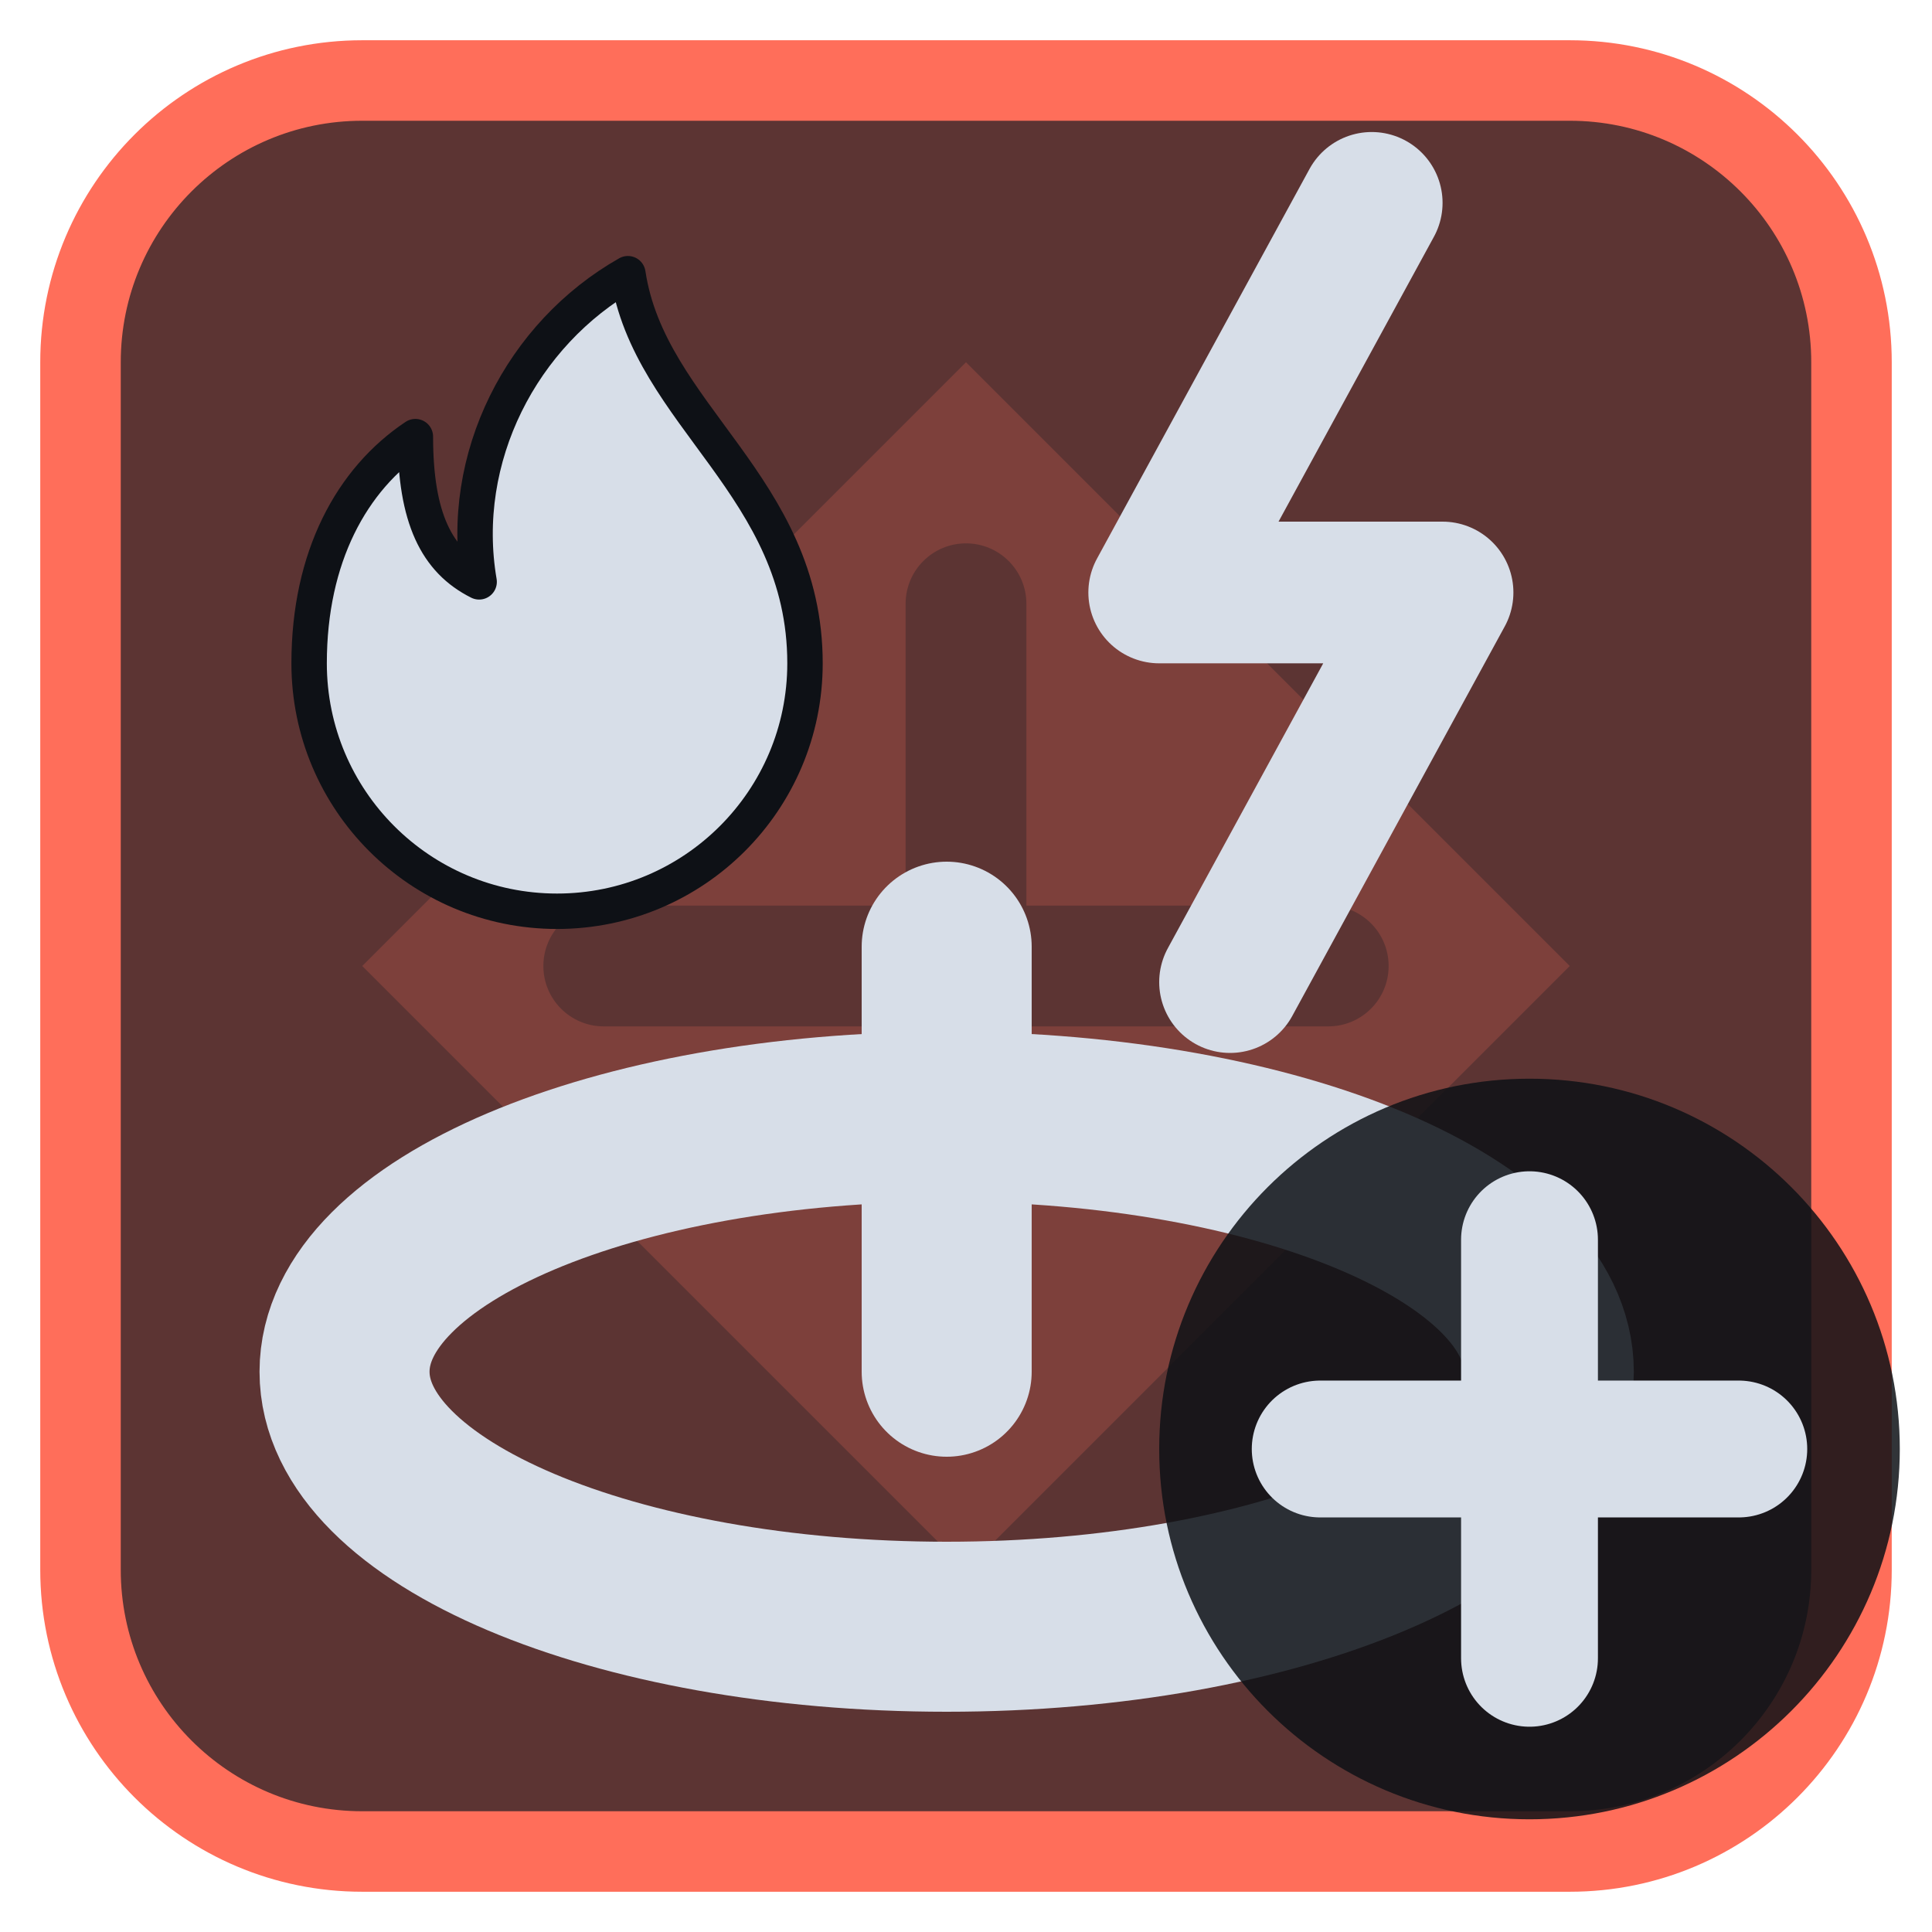
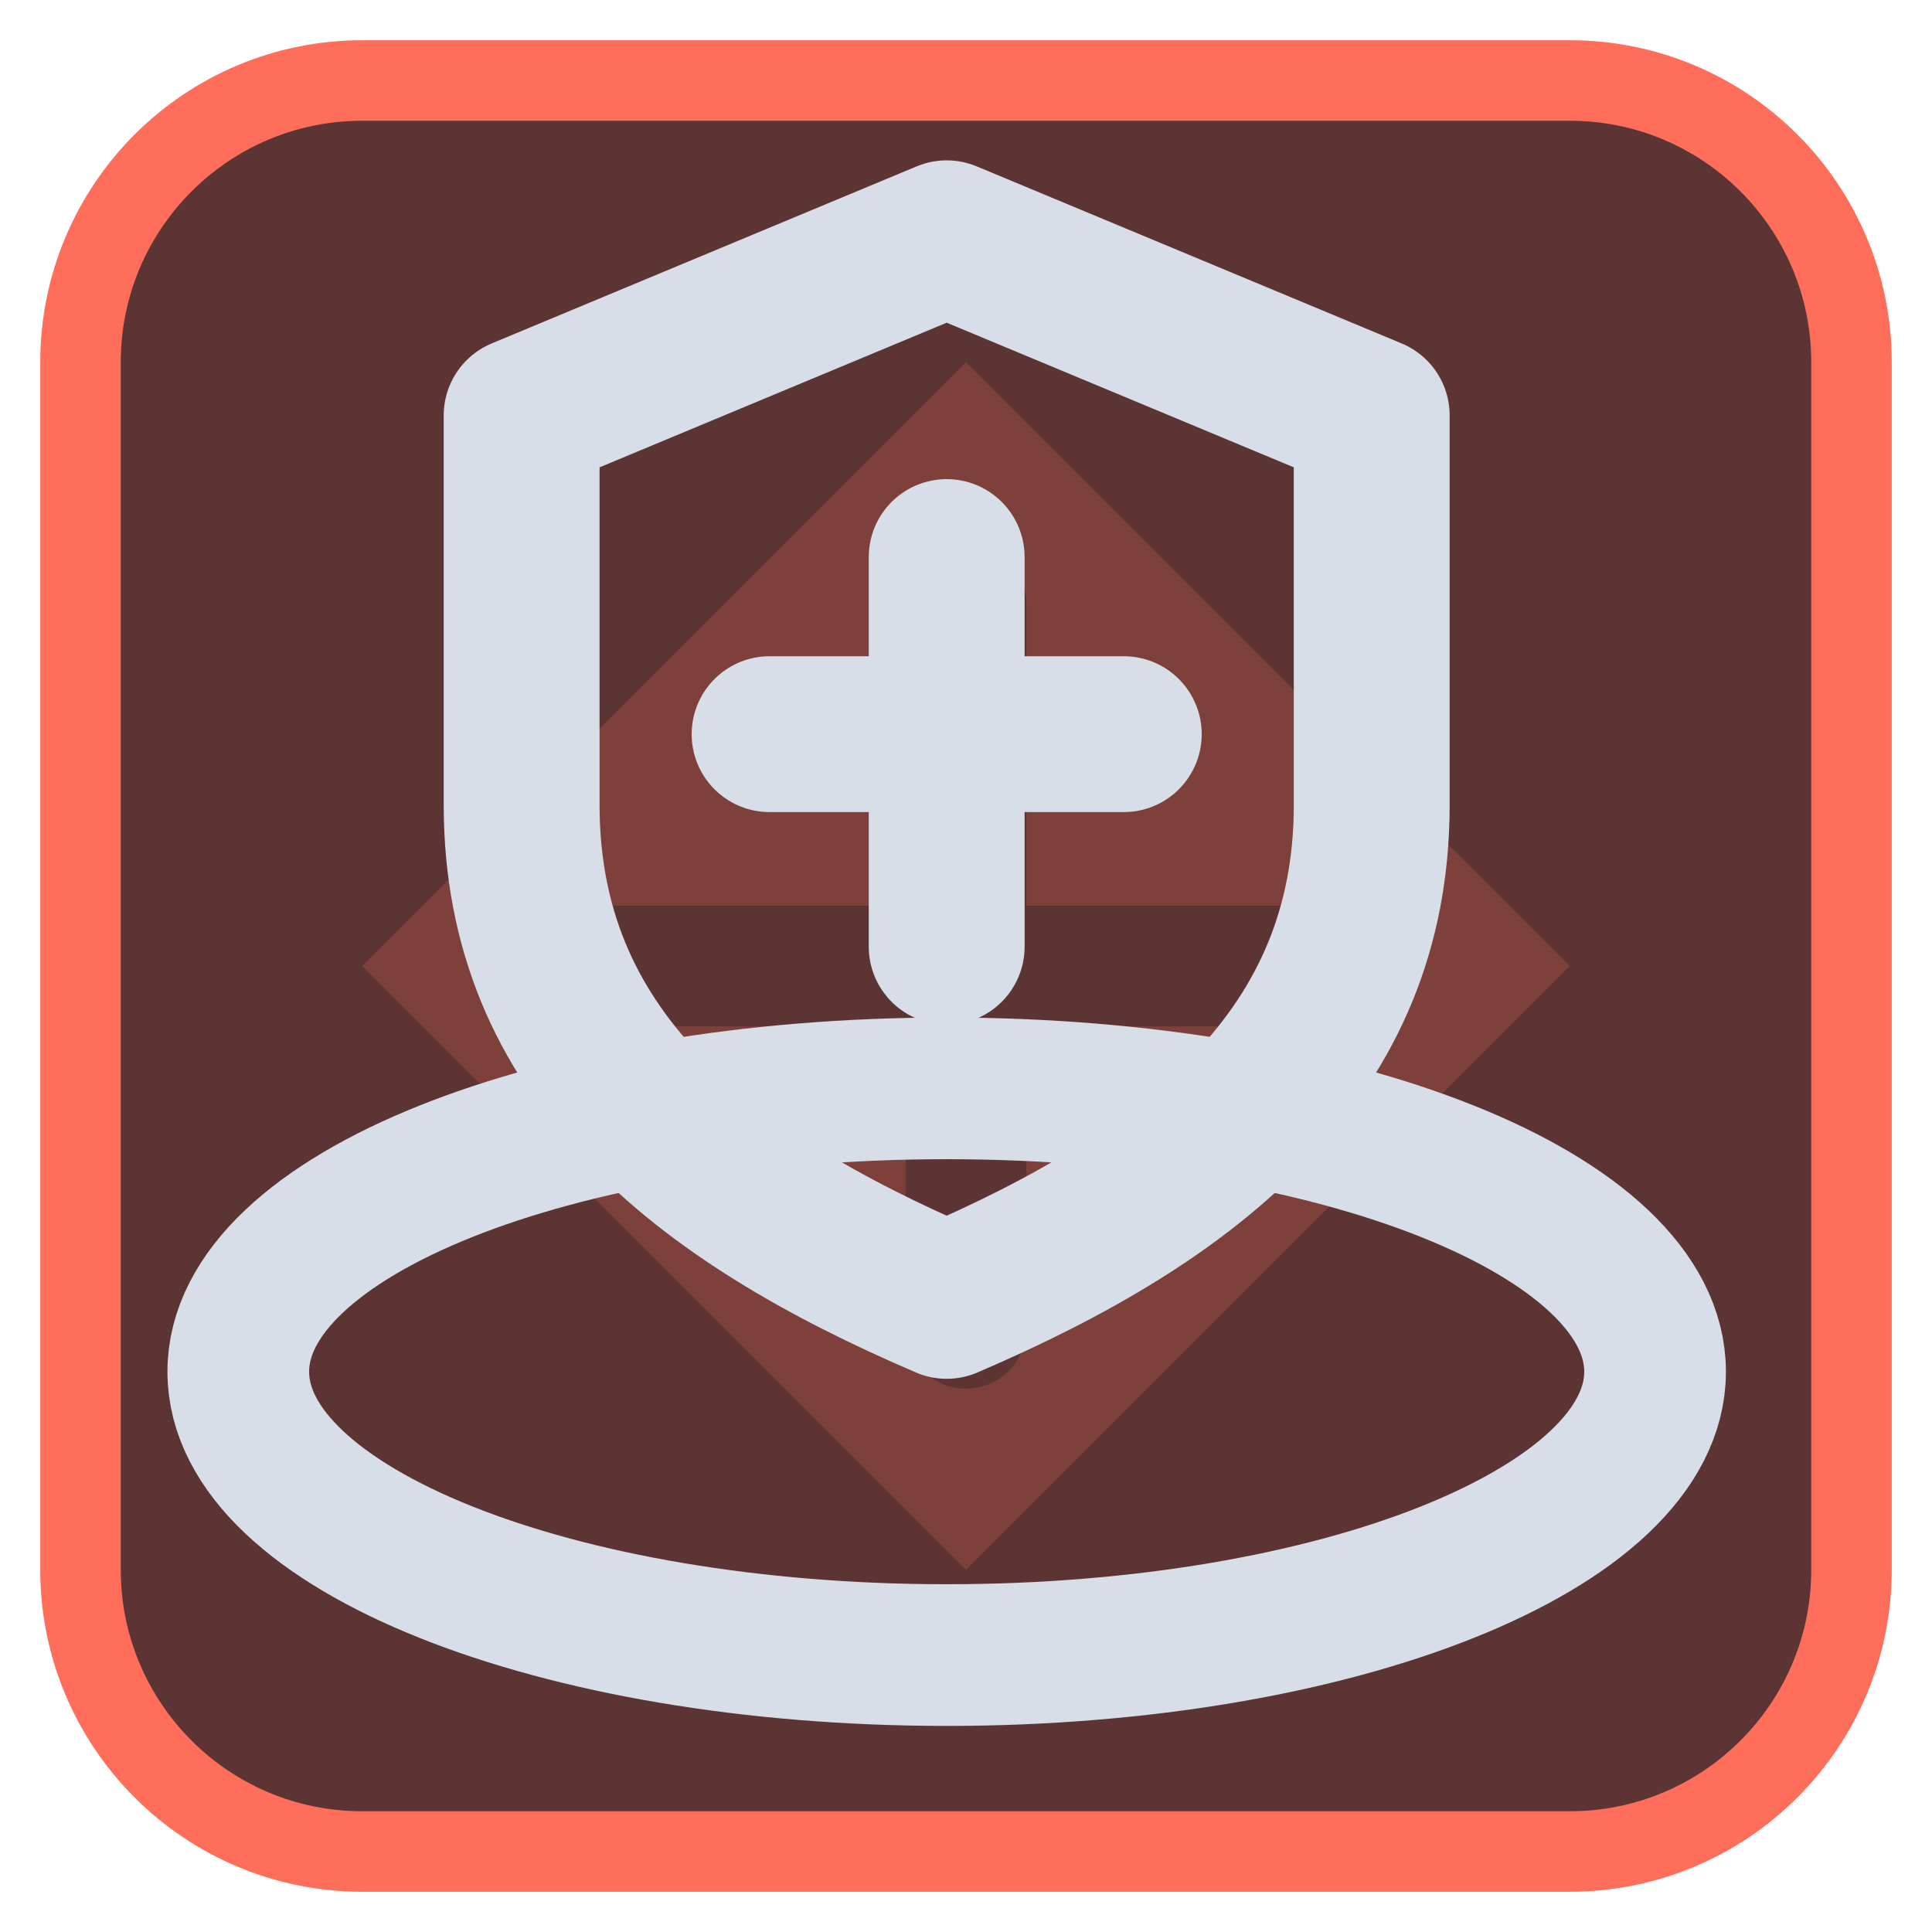
<svg xmlns="http://www.w3.org/2000/svg" viewBox="0 0 24 24" width="24" height="24">
  <rect x="1" y="1" width="22" height="22" rx="3.5" fill="#5c3433" stroke="#ff6e5a" stroke-width="1" />
  <g opacity="0.2" transform="translate(3,3) scale(0.75)">
    <path d="M12 2l10 10-10 10L2 12zM11 6a1 1 0 0 1 2 0v5h5a1 1 0 0 1 0 2h-5v5a1 1 0 0 1-2 0v-5H6a1 1 0 0 1 0-2h5z" fill="#ff6e5a" fill-rule="evenodd" />
  </g>
  <g transform="translate(1.2,1.2) scale(0.88)">
-     <ellipse cx="12" cy="18" rx="8.5" ry="3.6" fill="none" stroke="#d7dee8" stroke-width="2.4" stroke-linecap="round" stroke-linejoin="round" />
-     <path d="M12 18V12" fill="none" stroke="#d7dee8" stroke-width="2.4" stroke-linecap="round" stroke-linejoin="round" />
-     <g transform="translate(6.5,7) scale(0.5) translate(-12,-12)">
-       <path d="M14 3c.6 4 5 6 5 11a7 7 0 0 1-14 0c0-3 1.2-5.2 3-6.4 0 2.3.6 3.5 1.8 4.1-.6-3.5 1.2-7 4.2-8.7z" fill="#d7dee8" stroke="#0e1116" stroke-width="1" stroke-linejoin="round" />
-     </g>
-     <path d="M18 1.5L15 7H19L16 12.5" fill="none" stroke="#d7dee8" stroke-width="2" stroke-linecap="round" stroke-linejoin="round" />
+     <ellipse cx="12" cy="18" rx="10" ry="4" fill="none" stroke="#d7dee8" stroke-width="2" stroke-linecap="round" stroke-linejoin="round" />
+     <path d="M12 2L18 4.5V10C18 13.5 15.5 15.5 12 17C8.5 15.5 6 13.5 6 10V4.5ZM12 6.5V12M9.5 9H14.5" fill="none" stroke="#d7dee8" stroke-width="2.2" stroke-linecap="round" stroke-linejoin="round" />
  </g>
-   <circle cx="19" cy="18" r="4.6" fill="#0e1116" fill-opacity="0.85" />
-   <path d="M19 15.4V20.6M16.4 18H21.6" fill="none" stroke="#d7dee8" stroke-width="1.7" stroke-linecap="round" stroke-linejoin="round" />
</svg>
